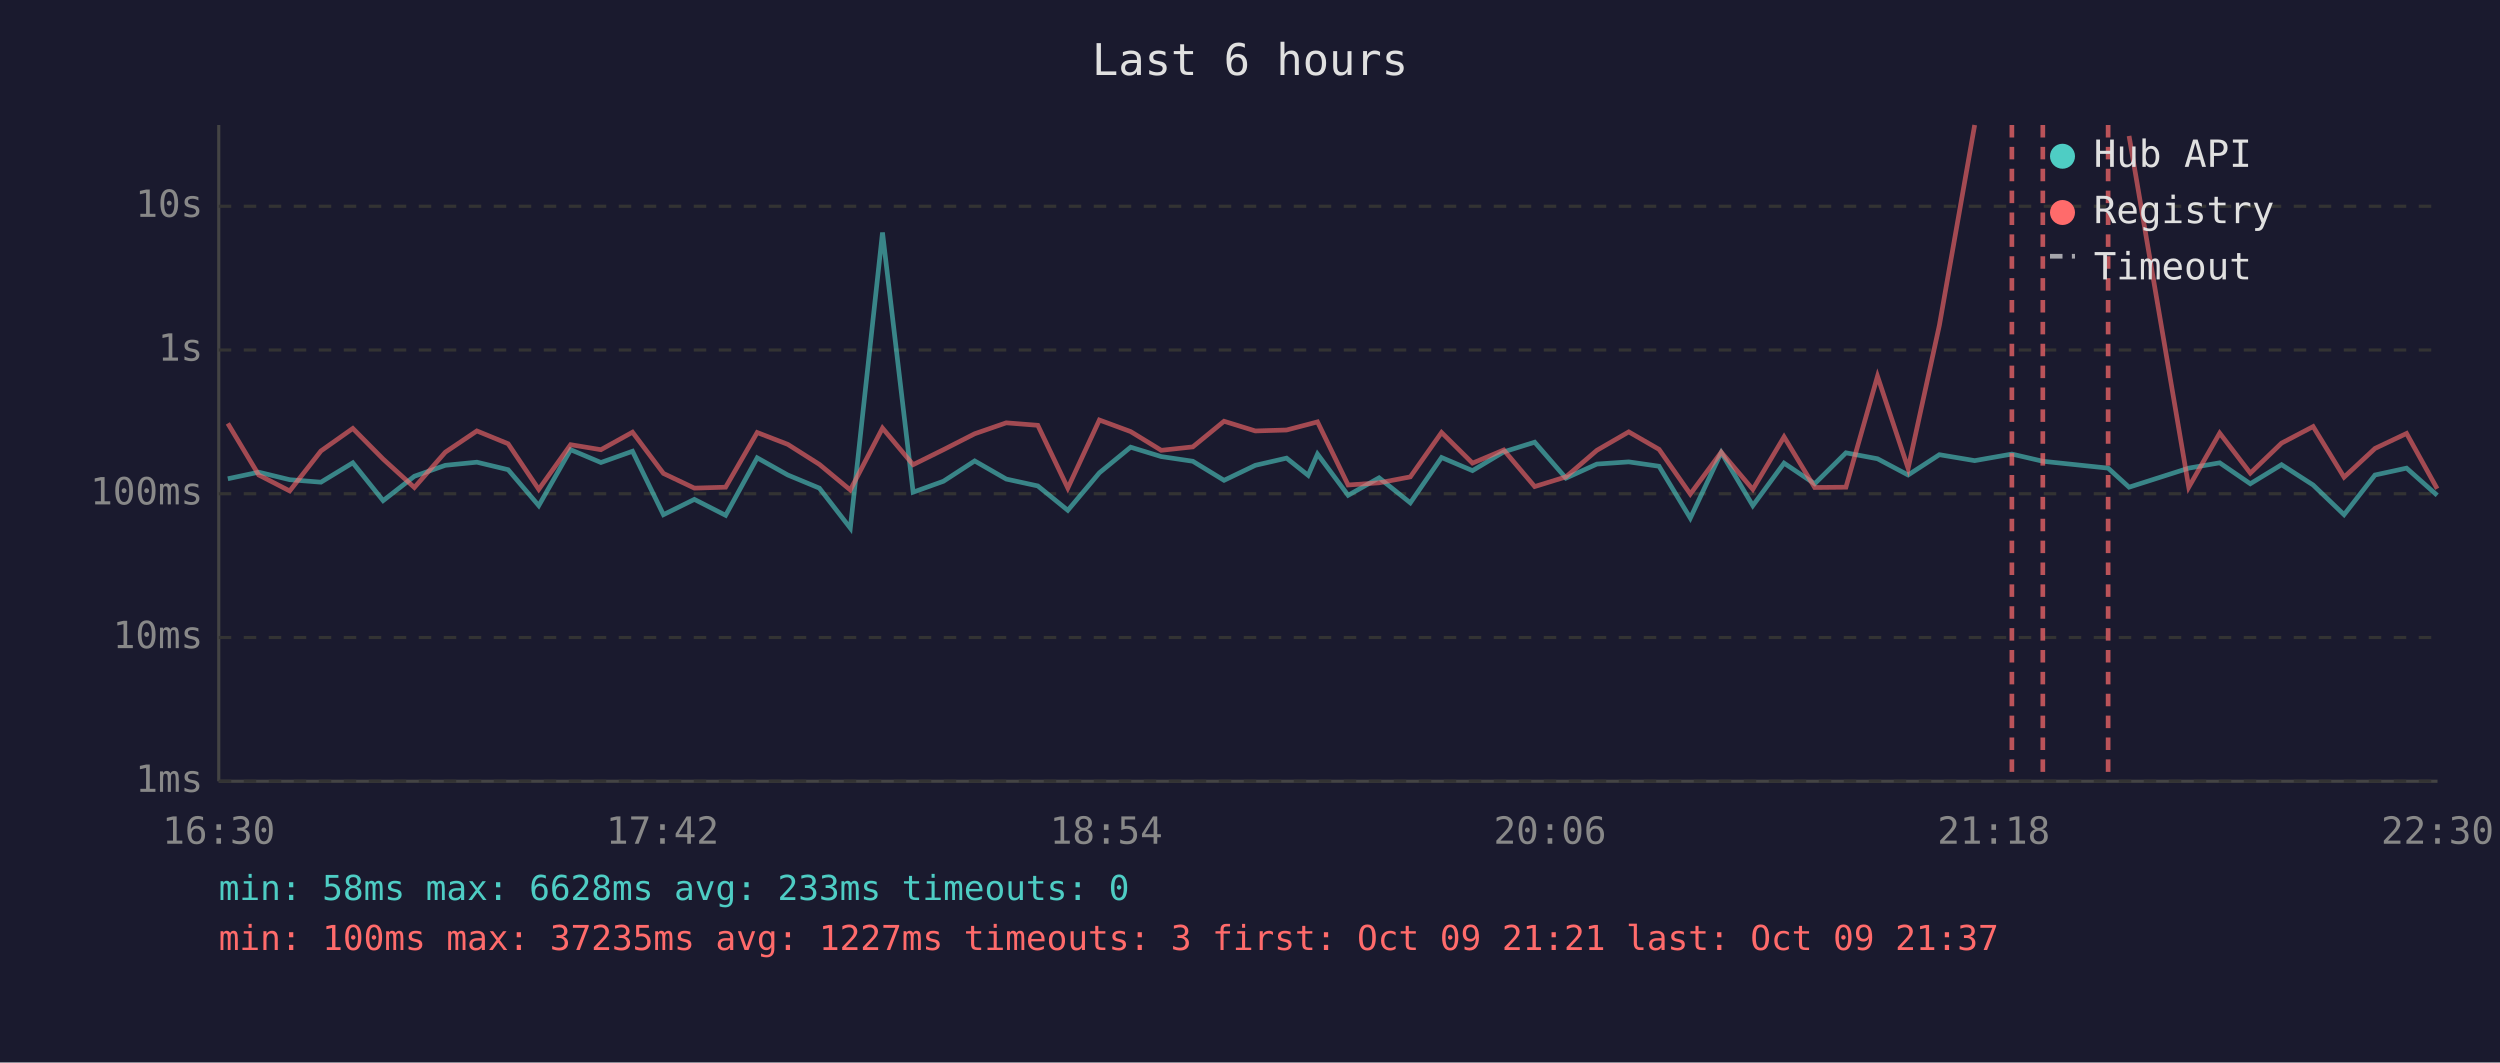
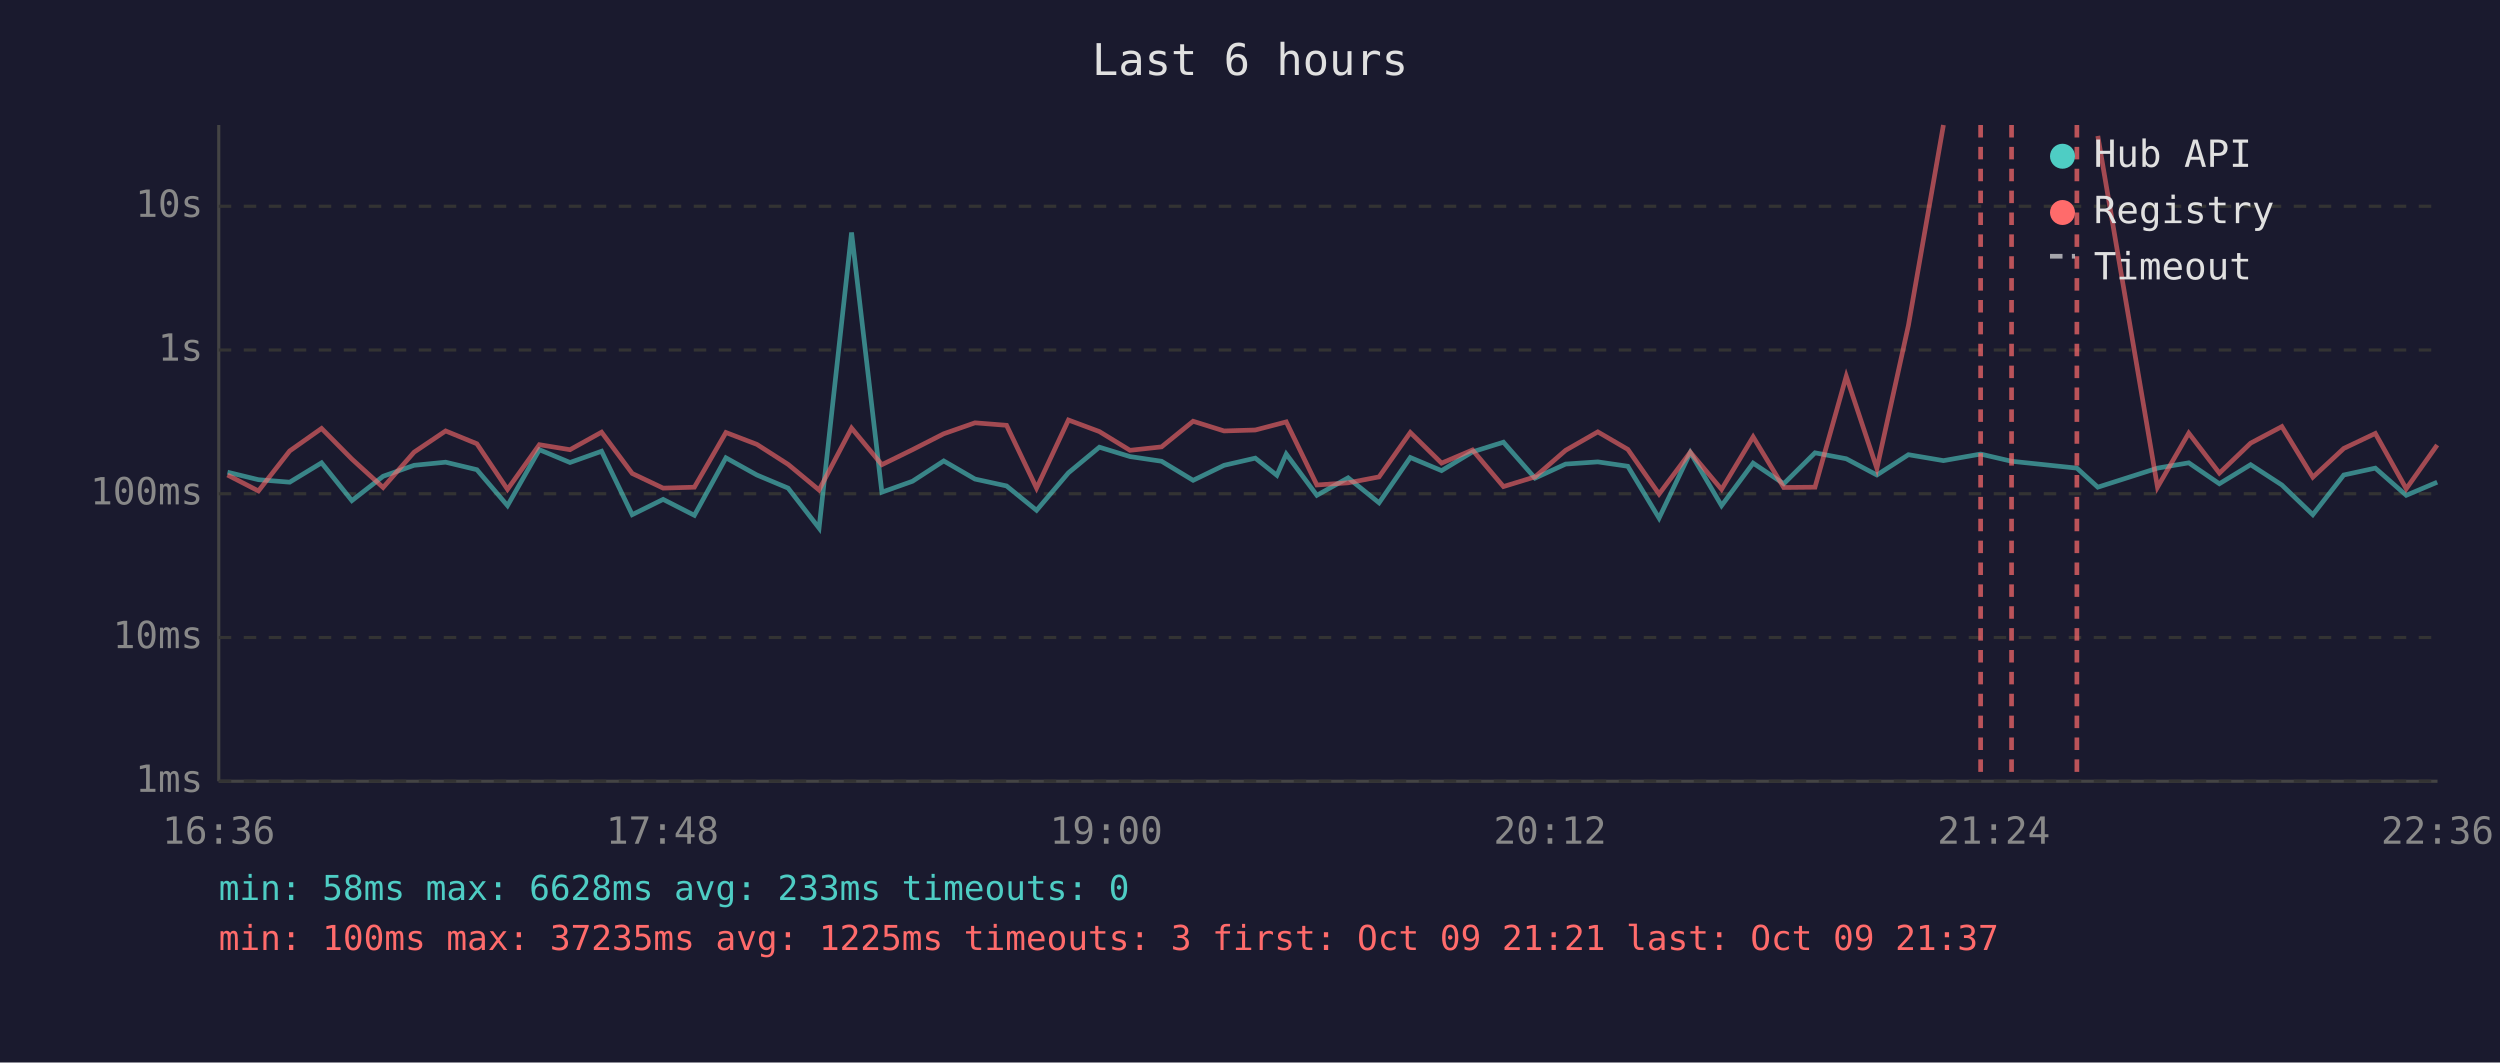
<svg xmlns="http://www.w3.org/2000/svg" viewBox="0 0 800 340" font-family="monospace" font-size="12">
  <rect width="800" height="340" fill="#1a1a2e" />
  <text x="400" y="24" fill="#e0e0e0" font-size="14" text-anchor="middle">Last 6 hours</text>
  <line x1="70" y1="40" x2="70" y2="250" stroke="#444" stroke-width="1" />
  <line x1="70" y1="250" x2="780" y2="250" stroke="#444" stroke-width="1" />
  <line x1="70" y1="250" x2="780" y2="250" stroke="#333" stroke-width="1" stroke-dasharray="4" />
  <text x="65" y="250" fill="#888" text-anchor="end" dominant-baseline="middle">1ms</text>
  <line x1="70" y1="204" x2="780" y2="204" stroke="#333" stroke-width="1" stroke-dasharray="4" />
  <text x="65" y="204" fill="#888" text-anchor="end" dominant-baseline="middle">10ms</text>
  <line x1="70" y1="158" x2="780" y2="158" stroke="#333" stroke-width="1" stroke-dasharray="4" />
  <text x="65" y="158" fill="#888" text-anchor="end" dominant-baseline="middle">100ms</text>
  <line x1="70" y1="112" x2="780" y2="112" stroke="#333" stroke-width="1" stroke-dasharray="4" />
  <text x="65" y="112" fill="#888" text-anchor="end" dominant-baseline="middle">1s</text>
  <line x1="70" y1="66" x2="780" y2="66" stroke="#333" stroke-width="1" stroke-dasharray="4" />
  <text x="65" y="66" fill="#888" text-anchor="end" dominant-baseline="middle">10s</text>
-   <text x="70" y="270" fill="#888" text-anchor="middle">16:30</text>
-   <text x="212" y="270" fill="#888" text-anchor="middle">17:42</text>
-   <text x="354" y="270" fill="#888" text-anchor="middle">18:54</text>
-   <text x="496" y="270" fill="#888" text-anchor="middle">20:06</text>
-   <text x="638" y="270" fill="#888" text-anchor="middle">21:18</text>
-   <text x="780" y="270" fill="#888" text-anchor="middle">22:30</text>
-   <polyline points="72.9,153.2 82.8,151.1 92.7,153.5 102.7,154.3 112.9,148.1 122.6,160.2 132.6,152.4 142.5,148.9 152.6,147.9 162.6,150.3 172.4,161.8 182.6,143.9 192.3,148.0 202.4,144.4 212.3,164.7 222.2,159.8 232.2,164.9 242.3,146.5 252.1,152.0 262.2,156.2 272.1,169.0 282.4,74.4 292.2,157.5 301.9,154.0 311.9,147.5 322.0,153.3 332.1,155.5 341.7,163.3 351.8,151.3 361.8,143.1 371.6,146.1 381.7,147.6 391.7,153.7 401.7,148.9 411.7,146.6 418.6,152.1 421.6,145.3 431.4,158.5 441.3,152.9 451.3,160.9 461.3,146.4 471.2,150.6 481.2,144.6 491.1,141.5 501.1,153.0 511.0,148.5 521.2,147.8 530.9,149.2 540.9,165.8 550.8,144.8 560.9,161.8 570.9,148.2 580.7,154.8 590.7,144.9 600.8,146.8 610.6,152.0 620.6,145.5 631.9,147.4 643.8,145.3 653.7,147.6 674.6,149.8 681.3,155.9 700.4,149.8 710.3,148.1 720.1,154.8 730.1,148.7 740.2,155.2 750.1,164.7 760.0,152.0 770.1,149.8 779.9,158.5" fill="none" stroke="#4ecdc4" stroke-width="1.5" opacity="0.6" />
-   <polyline points="72.9,135.5 82.8,152.0 92.7,157.1 102.7,144.3 112.9,137.1 122.6,146.9 132.6,156.0 142.5,144.7 152.6,137.9 162.6,142.0 172.4,156.6 182.6,142.3 192.3,143.9 202.4,138.3 212.3,151.5 222.2,156.2 232.2,155.9 242.3,138.4 252.1,142.2 262.2,148.6 272.1,156.8 282.4,137.0 292.2,148.7 301.9,143.9 311.9,138.8 322.0,135.3 332.1,136.1 341.7,156.2 351.8,134.4 361.8,138.1 371.6,144.1 381.7,143.0 391.7,134.8 401.7,137.9 411.7,137.6 418.6,135.8 421.6,135.0 431.4,155.2 441.3,154.5 451.3,152.6 461.3,138.4 471.2,148.2 481.2,144.0 491.1,155.7 501.1,152.6 511.0,144.1 521.2,138.2 530.9,143.8 540.9,158.1 550.8,144.7 560.9,156.6 570.9,139.8 580.7,156.0 590.7,155.9 600.8,120.4 610.6,149.9 620.6,104.1 631.9,40.0" fill="none" stroke="#ff6b6b" stroke-width="1.5" opacity="0.6" />
-   <polyline points="681.3,43.5 700.4,155.9 710.3,138.6 720.1,151.4 730.1,141.8 740.2,136.5 750.1,152.7 760.0,143.5 770.1,138.7 779.9,156.4" fill="none" stroke="#ff6b6b" stroke-width="1.5" opacity="0.6" />
-   <line x1="643.8" y1="40" x2="643.8" y2="250" stroke="#ff6b6b" stroke-width="1.5" stroke-dasharray="4,3" opacity="0.7" />
-   <line x1="653.7" y1="40" x2="653.7" y2="250" stroke="#ff6b6b" stroke-width="1.5" stroke-dasharray="4,3" opacity="0.7" />
-   <line x1="674.6" y1="40" x2="674.6" y2="250" stroke="#ff6b6b" stroke-width="1.5" stroke-dasharray="4,3" opacity="0.7" />
+   <text x="70" y="270" fill="#888" text-anchor="middle">16:36</text>
+   <text x="212" y="270" fill="#888" text-anchor="middle">17:48</text>
+   <text x="354" y="270" fill="#888" text-anchor="middle">19:00</text>
+   <text x="496" y="270" fill="#888" text-anchor="middle">20:12</text>
+   <text x="638" y="270" fill="#888" text-anchor="middle">21:24</text>
+   <text x="780" y="270" fill="#888" text-anchor="middle">22:36</text>
+   <polyline points="72.8,151.1 82.7,153.5 92.7,154.3 102.9,148.1 112.6,160.2 122.6,152.4 132.5,148.9 142.6,147.9 152.6,150.3 162.4,161.8 172.6,143.9 182.4,148.0 192.5,144.4 202.3,164.7 212.2,159.8 222.2,164.9 232.3,146.5 242.2,152.0 252.2,156.2 262.1,169.0 272.5,74.4 282.2,157.5 292.0,154.0 302.0,147.5 312.0,153.3 322.1,155.5 331.7,163.3 341.9,151.3 351.8,143.1 361.6,146.1 371.7,147.6 381.8,153.7 391.7,148.9 401.7,146.6 408.6,152.1 411.6,145.3 421.4,158.5 431.4,152.9 441.3,160.9 451.3,146.4 461.3,150.6 471.2,144.6 481.1,141.5 491.2,153.0 501.0,148.5 511.3,147.8 520.9,149.2 530.9,165.8 540.9,144.8 550.9,161.8 561.0,148.2 570.8,154.8 580.8,144.9 590.8,146.8 600.6,152.0 610.7,145.5 621.9,147.4 633.8,145.3 643.7,147.6 664.6,149.8 671.3,155.9 690.4,149.8 700.4,148.1 710.2,154.8 720.2,148.7 730.2,155.2 740.1,164.7 750.0,152.0 760.1,149.8 770.0,158.5 779.9,154.3" fill="none" stroke="#4ecdc4" stroke-width="1.5" opacity="0.6" />
+   <polyline points="72.8,152.0 82.7,157.1 92.7,144.3 102.9,137.1 112.6,146.9 122.6,156.0 132.5,144.7 142.6,137.9 152.6,142.0 162.4,156.6 172.6,142.3 182.4,143.9 192.5,138.3 202.3,151.5 212.2,156.2 222.2,155.9 232.3,138.4 242.2,142.2 252.2,148.6 262.1,156.8 272.5,137.0 282.2,148.7 292.0,143.9 302.0,138.8 312.0,135.3 322.1,136.1 331.7,156.2 341.9,134.4 351.8,138.1 361.6,144.1 371.7,143.0 381.8,134.8 391.7,137.9 401.7,137.6 408.6,135.8 411.6,135.0 421.4,155.2 431.4,154.5 441.3,152.6 451.3,138.4 461.3,148.2 471.2,144.0 481.1,155.7 491.2,152.6 501.0,144.1 511.3,138.2 520.9,143.8 530.9,158.1 540.9,144.7 550.9,156.6 561.0,139.8 570.8,156.0 580.8,155.9 590.8,120.4 600.6,149.9 610.7,104.1 621.9,40.0" fill="none" stroke="#ff6b6b" stroke-width="1.5" opacity="0.6" />
+   <polyline points="671.3,43.5 690.4,155.9 700.4,138.6 710.2,151.4 720.2,141.8 730.2,136.5 740.1,152.7 750.0,143.5 760.1,138.7 770.0,156.4 779.9,142.4" fill="none" stroke="#ff6b6b" stroke-width="1.5" opacity="0.6" />
+   <line x1="633.8" y1="40" x2="633.8" y2="250" stroke="#ff6b6b" stroke-width="1.5" stroke-dasharray="4,3" opacity="0.7" />
+   <line x1="643.7" y1="40" x2="643.7" y2="250" stroke="#ff6b6b" stroke-width="1.5" stroke-dasharray="4,3" opacity="0.7" />
+   <line x1="664.6" y1="40" x2="664.6" y2="250" stroke="#ff6b6b" stroke-width="1.5" stroke-dasharray="4,3" opacity="0.7" />
  <circle cx="660" cy="50" r="4" fill="#4ecdc4" />
  <text x="670" y="50" fill="#e0e0e0" dominant-baseline="middle">Hub API</text>
  <circle cx="660" cy="68" r="4" fill="#ff6b6b" />
  <text x="670" y="68" fill="#e0e0e0" dominant-baseline="middle">Registry</text>
  <line x1="656" y1="82" x2="664" y2="82" stroke="#e0e0e0" stroke-width="1.5" stroke-dasharray="4,3" opacity="0.7" />
  <text x="670" y="86" fill="#e0e0e0" dominant-baseline="middle">Timeout</text>
  <text x="70" y="288" fill="#4ecdc4" font-size="11">min: 58ms  max: 6628ms  avg: 233ms  timeouts: 0</text>
-   <text x="70" y="304" fill="#ff6b6b" font-size="11">min: 100ms  max: 37235ms  avg: 1227ms  timeouts: 3  first: Oct 09 21:21  last: Oct 09 21:37</text>
+   <text x="70" y="304" fill="#ff6b6b" font-size="11">min: 100ms  max: 37235ms  avg: 1225ms  timeouts: 3  first: Oct 09 21:21  last: Oct 09 21:37</text>
</svg>
